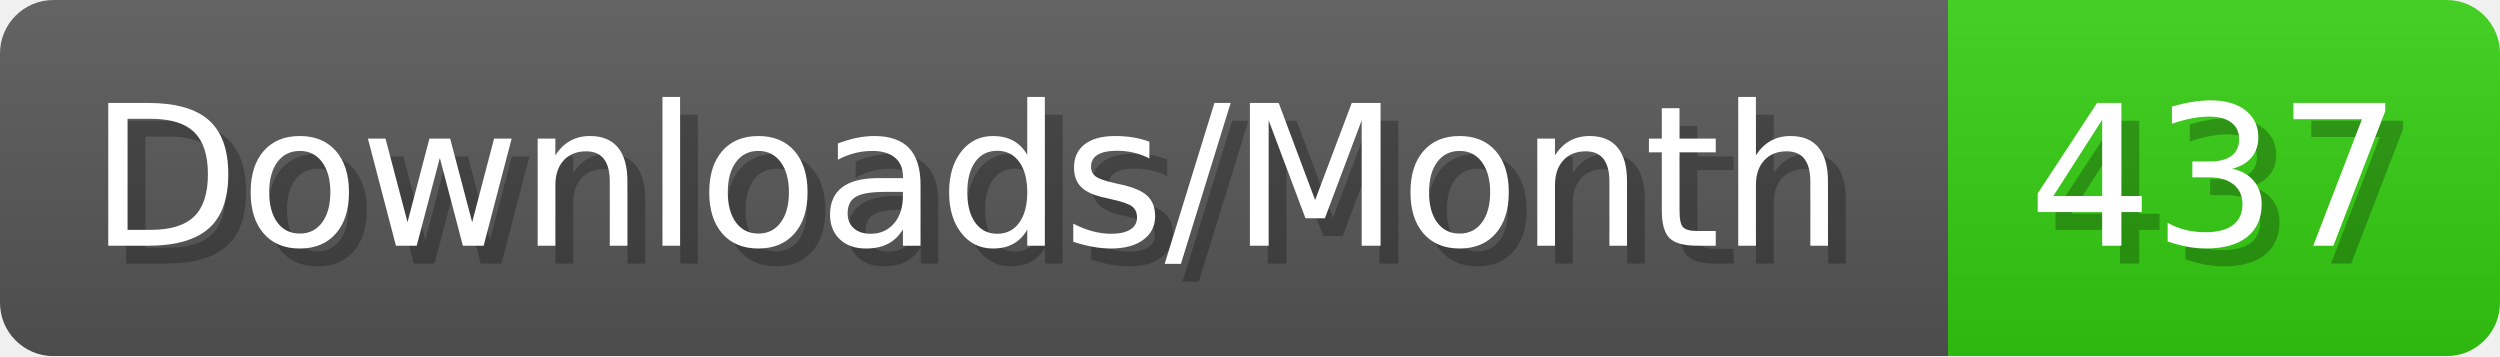
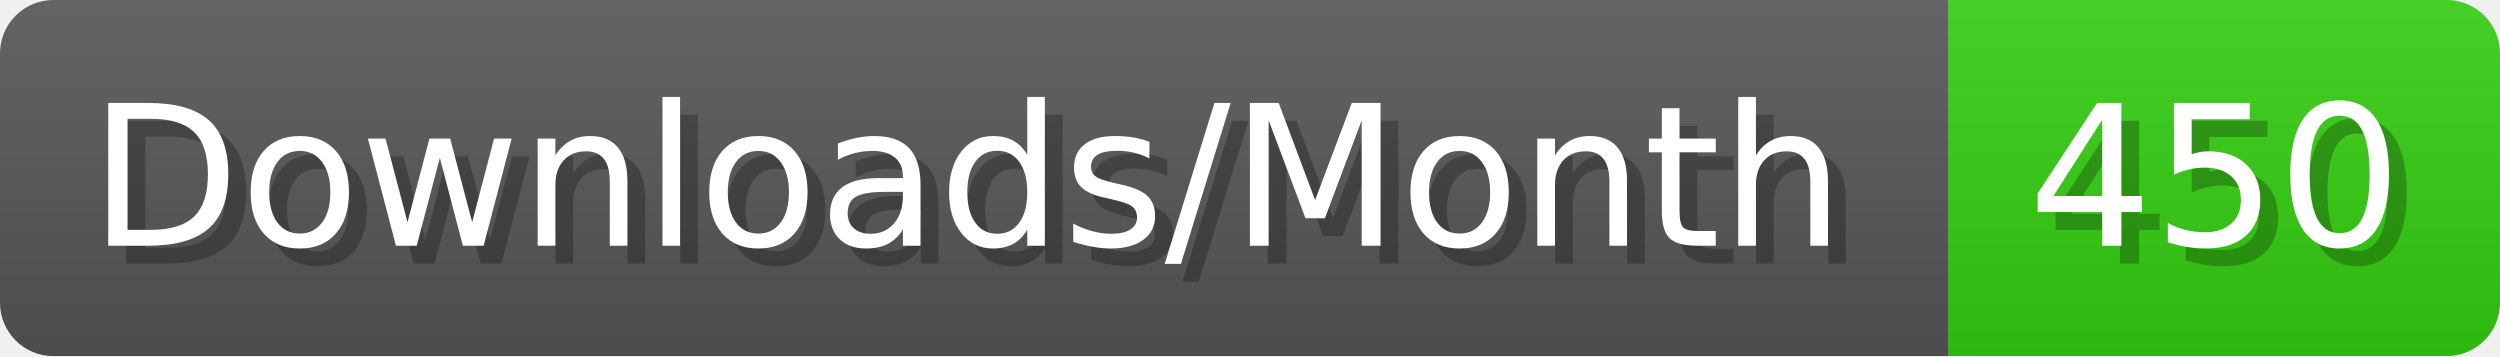
- <svg xmlns="http://www.w3.org/2000/svg" width="140.4" height="20" viewBox="0 0 1404 200" role="img" aria-label="Downloads/Month: 437">
+ <svg xmlns="http://www.w3.org/2000/svg" width="140.4" height="20" viewBox="0 0 1404 200" role="img" aria-label="Downloads/Month: 450">
  <linearGradient id="YlXUI" x2="0" y2="100%">
    <stop offset="0" stop-opacity=".1" stop-color="#EEE" />
    <stop offset="1" stop-opacity=".1" />
  </linearGradient>
  <mask id="JHhop">
    <rect width="1404" height="200" rx="30" fill="#FFF" />
  </mask>
  <g mask="url(#JHhop)">
    <rect width="1094" height="200" fill="#555" />
    <rect width="310" height="200" fill="#3C1" x="1094" />
    <rect width="1404" height="200" fill="url(#YlXUI)" />
  </g>
  <g aria-hidden="true" fill="#fff" text-anchor="start" font-family="Verdana,DejaVu Sans,sans-serif" font-size="110">
    <text x="60" y="148" textLength="994" fill="#000" opacity="0.25">Downloads/Month</text>
    <text x="50" y="138" textLength="994">Downloads/Month</text>
-     <text x="1149" y="148" textLength="210" fill="#000" opacity="0.25">437</text>
-     <text x="1139" y="138" textLength="210">437</text>
+     <text x="1149" y="148" textLength="210" fill="#000" opacity="0.25">450</text>
+     <text x="1139" y="138" textLength="210">450</text>
  </g>
</svg>
